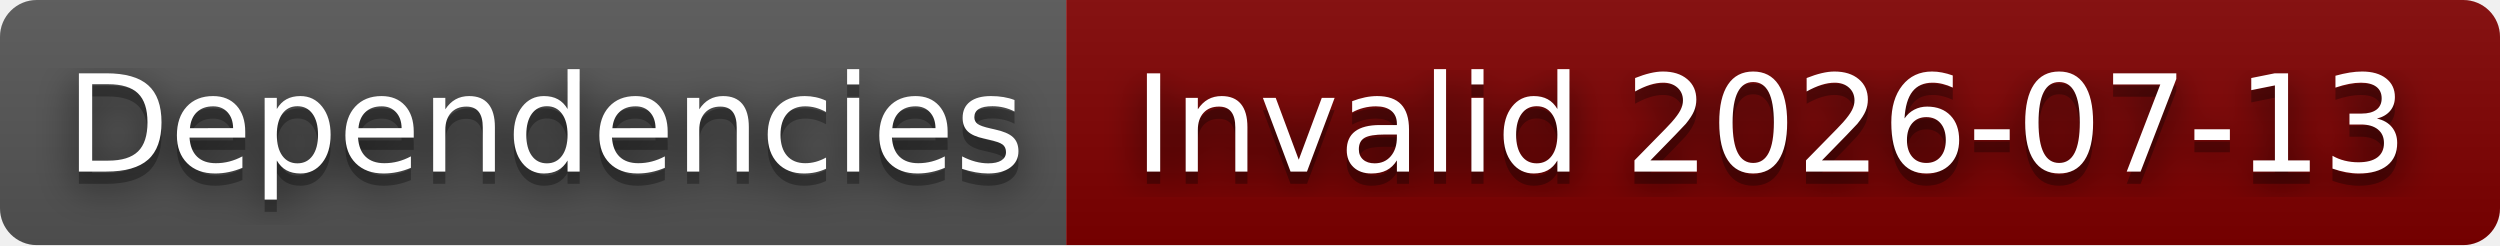
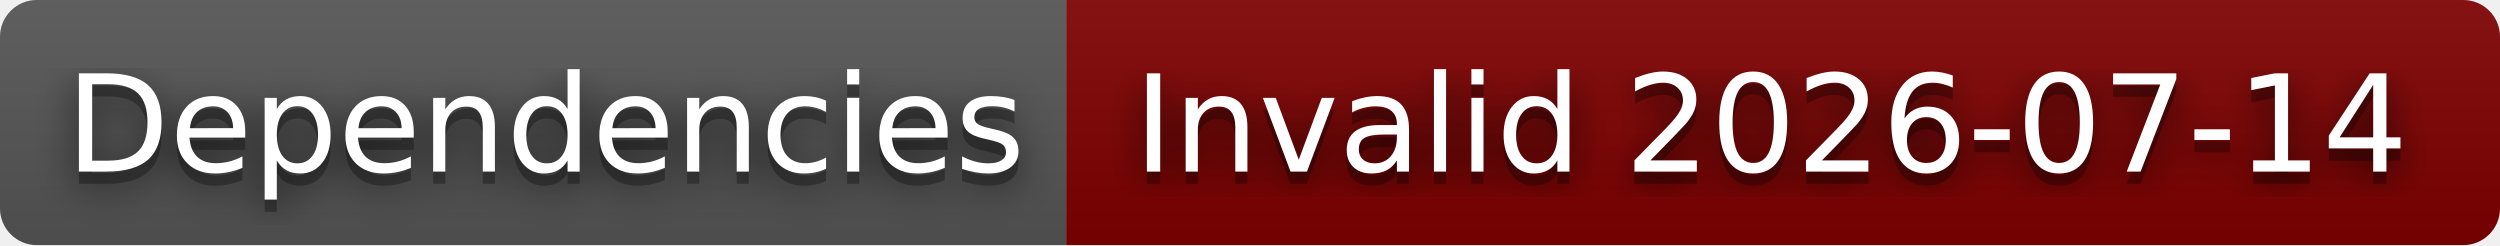
- <svg xmlns="http://www.w3.org/2000/svg" width="204" height="20" role="img" aria-label="Dependencies: Invalid 2026-07-13">
+ <svg xmlns="http://www.w3.org/2000/svg" width="204" height="20" role="img" aria-label="Dependencies: Invalid 2026-07-14">
  <filter id="blur">
    <feGaussianBlur stdDeviation="16" />
  </filter>
  <linearGradient id="s" x2="0" y2="100%">
    <stop offset="0" stop-color="#bbb" stop-opacity=".1" />
    <stop offset="1" stop-opacity=".1" />
  </linearGradient>
  <clipPath id="r">
    <rect width="204" height="20" rx="3" />
  </clipPath>
  <g clip-path="url(#r)">
    <rect width="87" height="20" fill="#555" />
    <rect x="87" width="117" height="20" fill="#800000" />
    <rect width="204" height="20" fill="url(#s)" />
  </g>
  <g fill="#fff" text-anchor="middle" font-family="Verdana,Geneva,DejaVu Sans,sans-serif" text-rendering="geometricPrecision" font-size="110">
    <g transform="scale(.1)">
      <g aria-hidden="true" fill="#010101">
        <text x="445" y="150" fill-opacity=".8" filter="url(#blur)" textLength="770">Dependencies</text>
        <text x="445" y="150" fill-opacity=".3" textLength="770">Dependencies</text>
      </g>
      <text x="445" y="140" textLength="770">Dependencies</text>
    </g>
    <g transform="scale(.1)">
      <g aria-hidden="true" fill="#010101">
-         <text x="1445" y="150" fill-opacity=".8" filter="url(#blur)" textLength="1070">Invalid 2026-07-13</text>
-         <text x="1445" y="150" fill-opacity=".3" textLength="1070">Invalid 2026-07-13</text>
+         <text x="1445" y="150" fill-opacity=".8" filter="url(#blur)" textLength="1070">Invalid 2026-07-14</text>
+         <text x="1445" y="150" fill-opacity=".3" textLength="1070">Invalid 2026-07-14</text>
      </g>
-       <text x="1445" y="140" textLength="1070">Invalid 2026-07-13</text>
+       <text x="1445" y="140" textLength="1070">Invalid 2026-07-14</text>
    </g>
  </g>
</svg>
